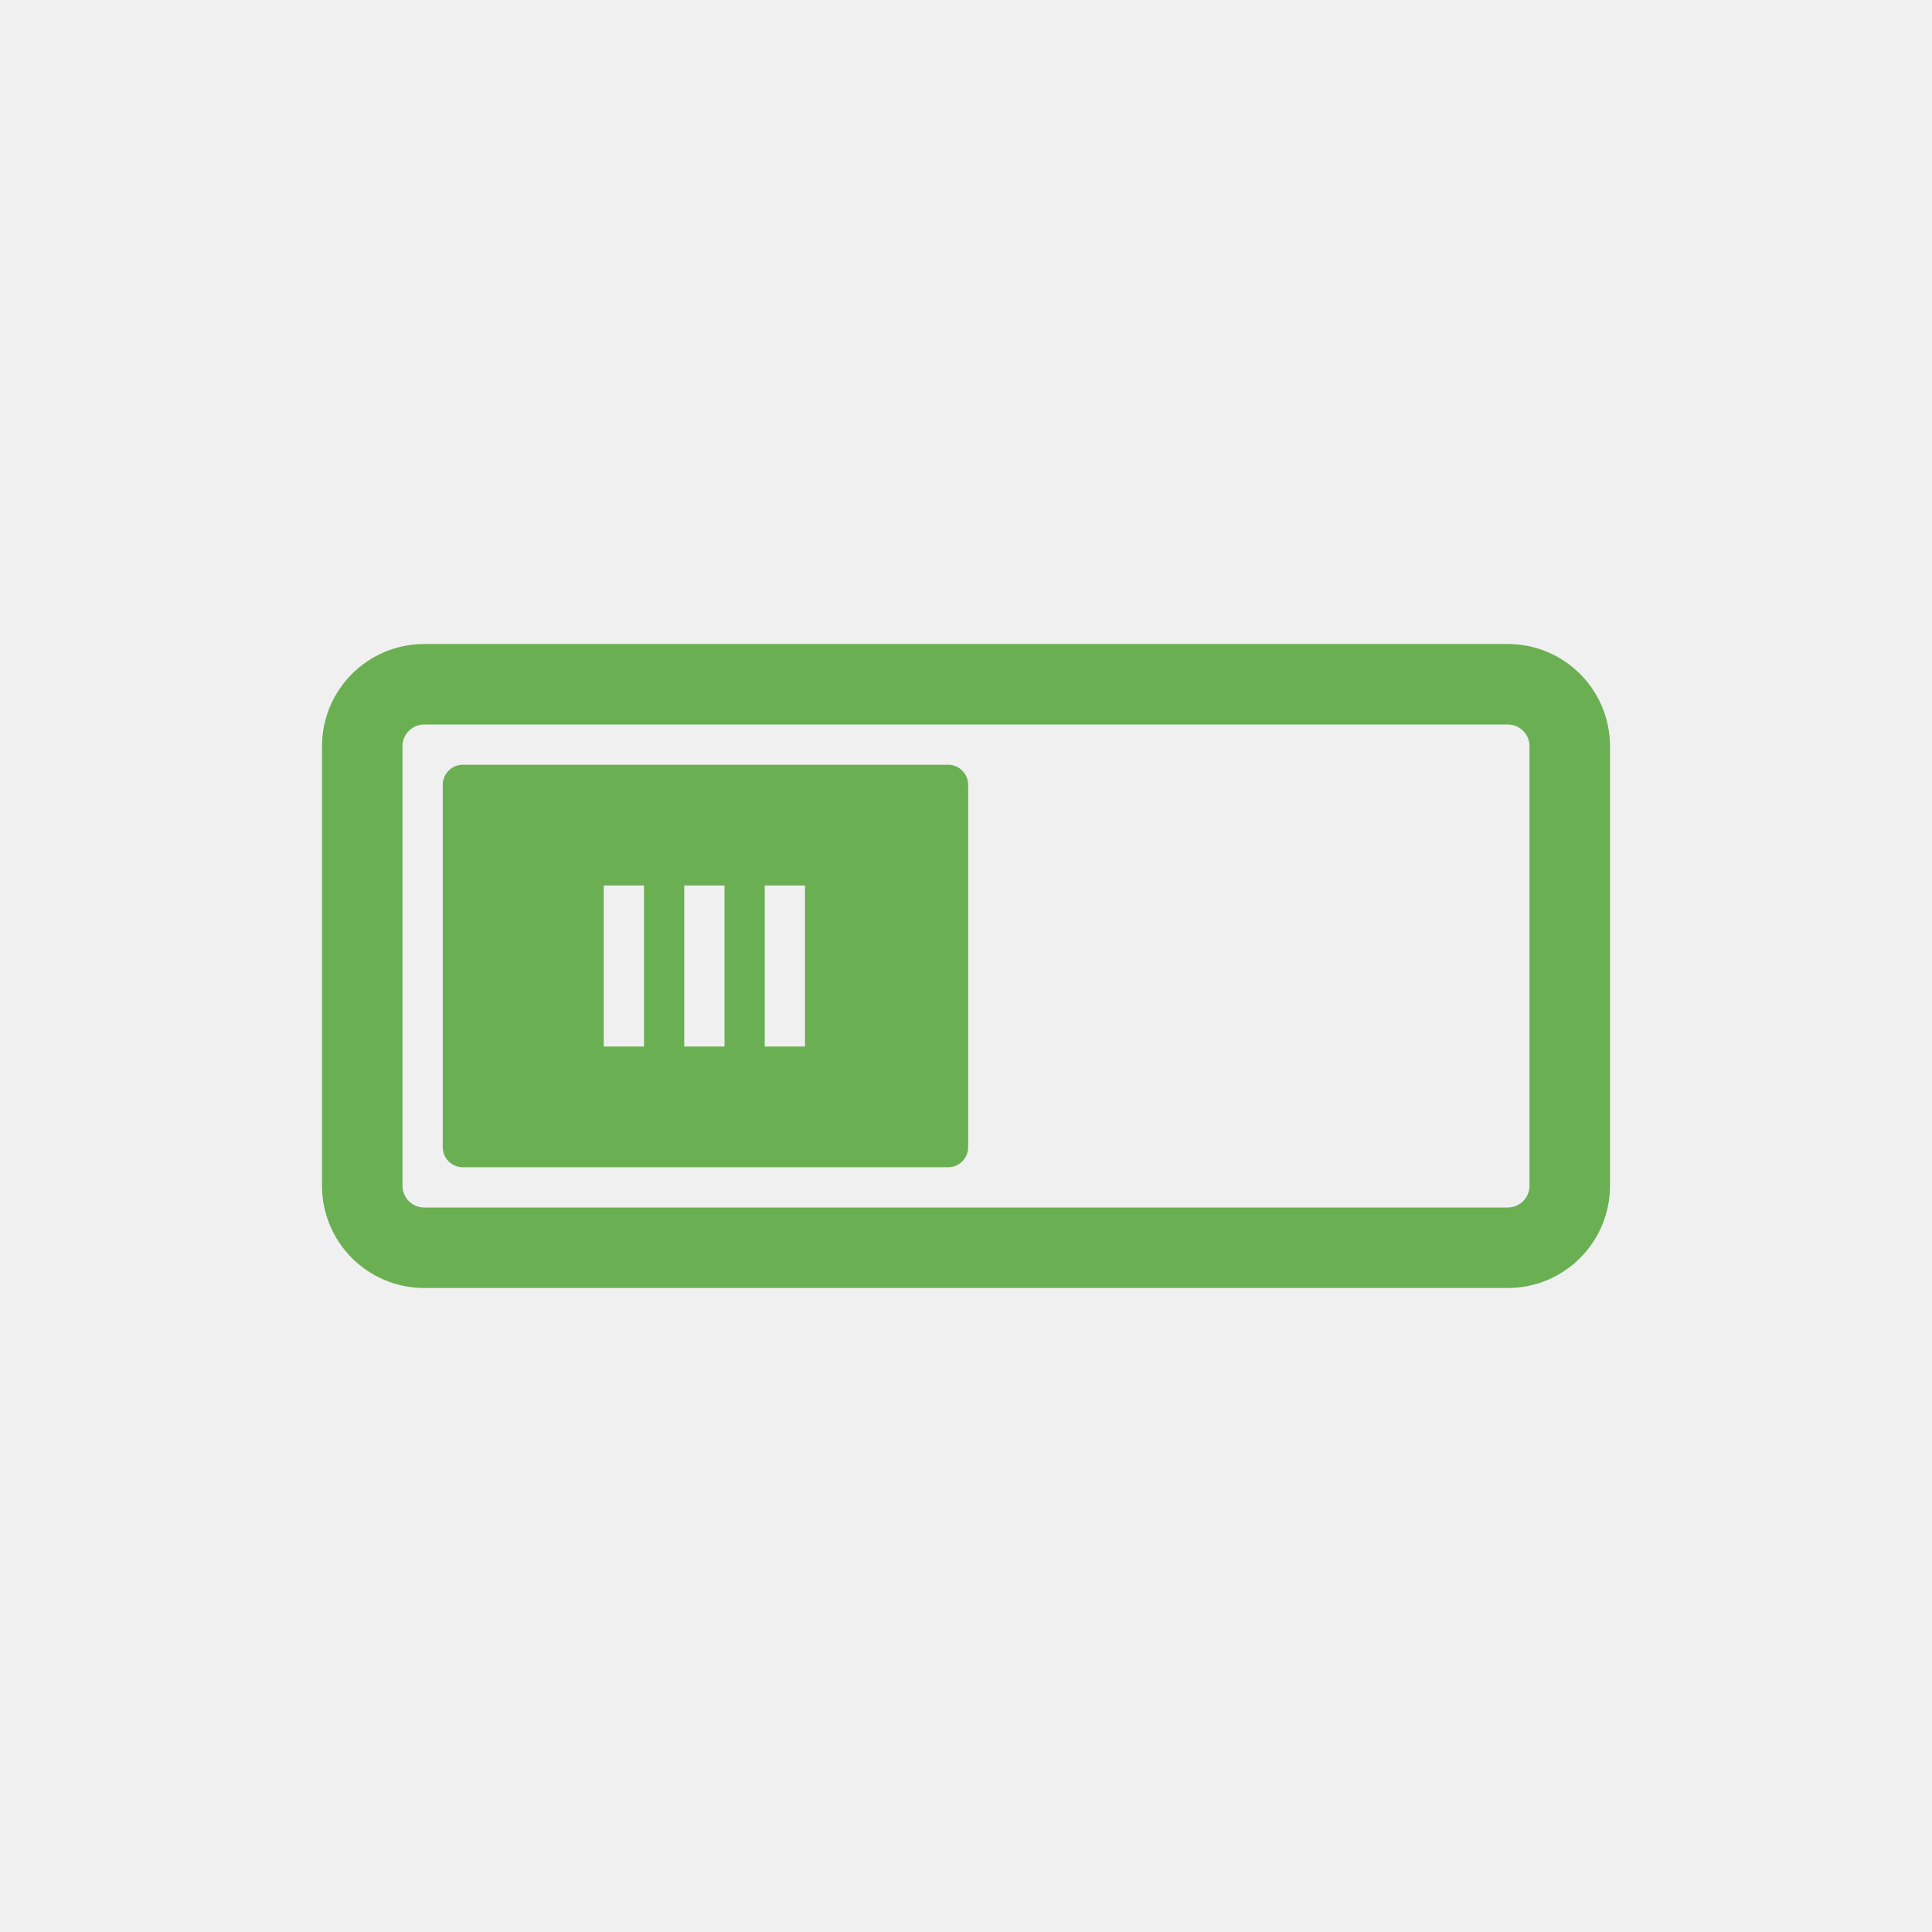
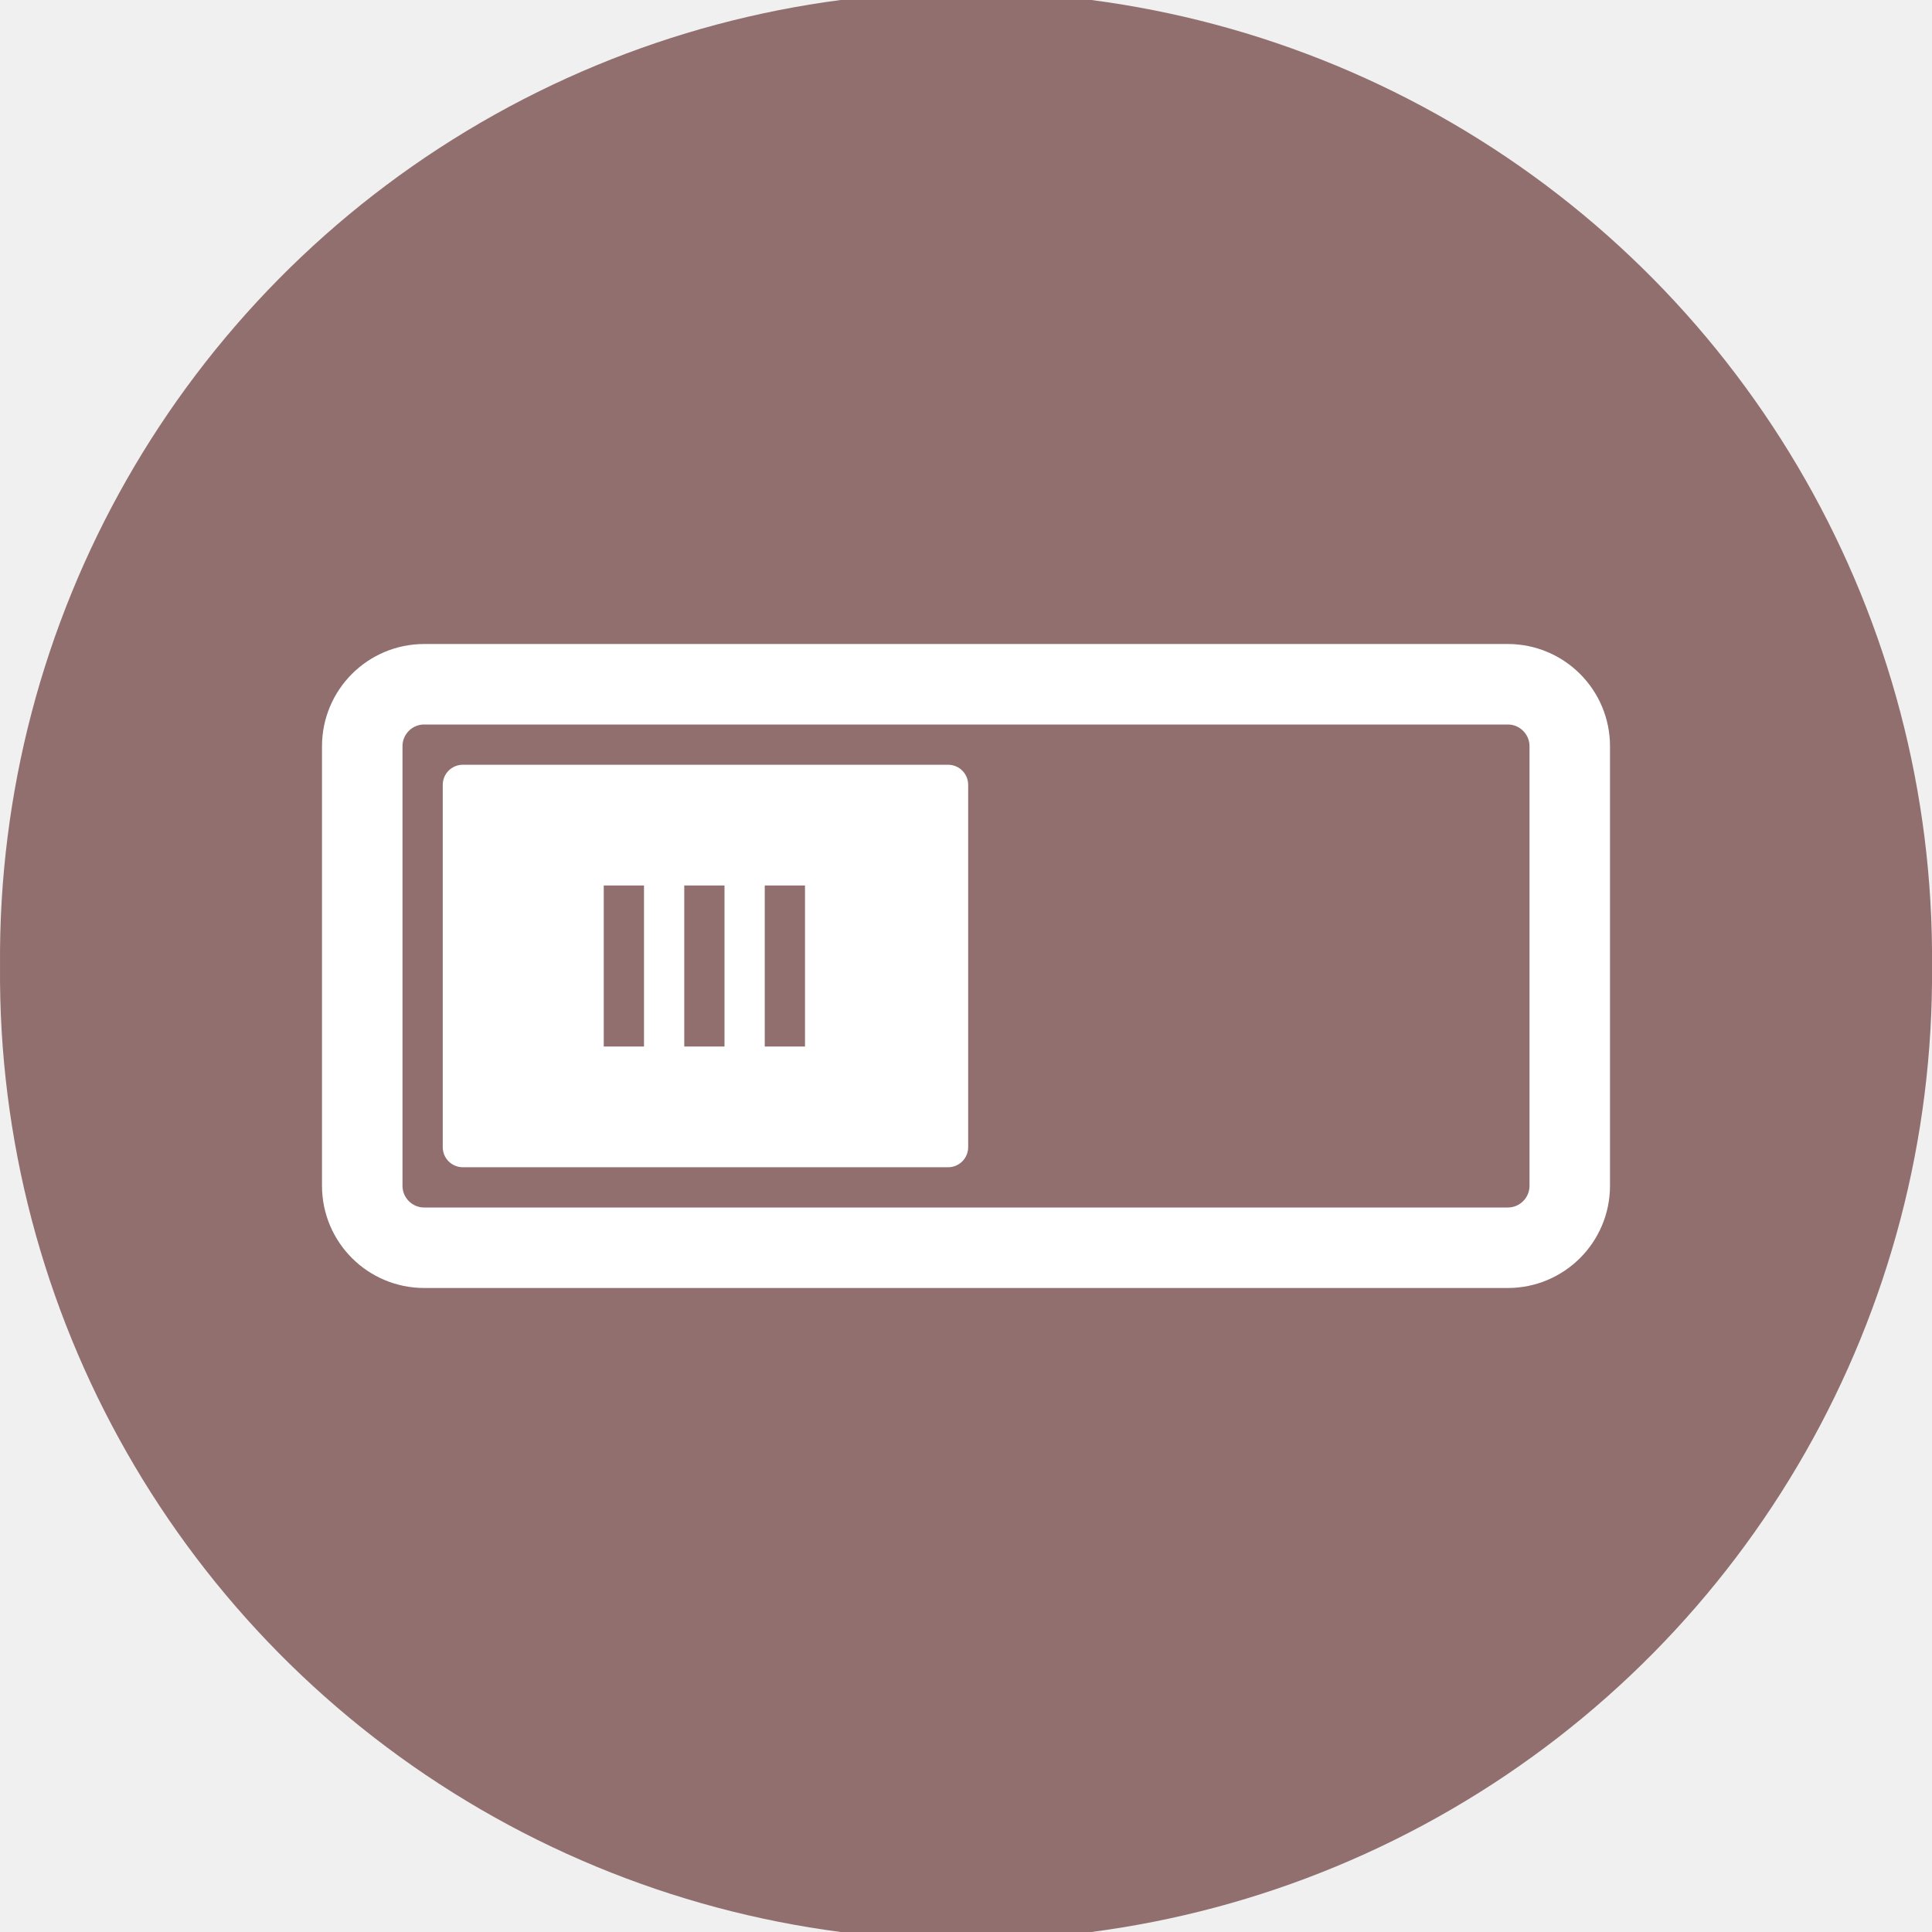
- <svg xmlns="http://www.w3.org/2000/svg" viewBox="0 0 48 48">
-   <g transform="translate(0 -1004.362)">
-     <rect width="30" x="9" y="1021.362" rx="1.54" height="14" style="fill:none;stroke:#6baf53;stroke-linejoin:round;stroke-linecap:round;stroke-width:2" />
-     <path style="fill:#6baf53" d="M 11.5,19 C 11.223,19 11,19.223 11,19.5 l 0,9 c 0,0.277 0.223,0.5 0.5,0.5 l 12.054,0 c 0.277,0 0.5,-0.223 0.5,-0.5 l 0,-9 c 0,-0.277 -0.223,-0.5 -0.5,-0.5 z m 3.5,7 0,-4 1,0 0,4 z m 2,0 0,-4 1,0 0,4 z m 2,0 0,-4 1,0 0,4 z" transform="translate(0 1004.362)" />
+ <svg xmlns="http://www.w3.org/2000/svg" viewBox="0 0 48 48" id="svg2" version="1.1" width="100%" height="100%">
+   <defs id="defs12" />
+   <g transform="translate(0 -1004.362)" id="g4">
+     <rect width="30" x="9" y="1021.362" rx="1.54" height="14" style="fill:none;stroke:#ffffff;stroke-linejoin:round;stroke-linecap:round;stroke-width:2;stroke-opacity:1" id="rect6" />
+     <path style="fill:#ffffff" d="M 11.5,19 C 11.223,19 11,19.223 11,19.5 l 0,9 c 0,0.277 0.223,0.5 0.5,0.5 l 12.054,0 c 0.277,0 0.5,-0.223 0.5,-0.5 l 0,-9 c 0,-0.277 -0.223,-0.5 -0.5,-0.5 z m 3.5,7 0,-4 1,0 0,4 z m 2,0 0,-4 1,0 0,4 z m 2,0 0,-4 1,0 0,4 z" transform="translate(0 1004.362)" id="path8" />
+   </g>
+   <path style="fill:#916f6f;fill-opacity:1;stroke:none" id="path2991" d="m -35.593,18 a 14.136,14.136 0 1 1 -28.271,0 14.136,14.136 0 1 1 28.271,0 z" transform="matrix(1.697842,0,0,1.697842,108.4317,-6.561151)" />
+   <g id="g2993" transform="translate(0,-1004.362)">
+     <rect id="rect2995" style="fill:none;stroke:#ffffff;stroke-width:2;stroke-linecap:round;stroke-linejoin:round;stroke-opacity:1" height="14" rx="1.54" y="1021.362" x="9" width="30" />
+     <path id="path2997" transform="translate(0,1004.362)" d="M 11.5,19 C 11.223,19 11,19.223 11,19.5 l 0,9 c 0,0.277 0.223,0.5 0.5,0.5 l 12.054,0 c 0.277,0 0.5,-0.223 0.5,-0.5 l 0,-9 c 0,-0.277 -0.223,-0.5 -0.5,-0.5 z m 3.5,7 0,-4 1,0 0,4 z m 2,0 0,-4 1,0 0,4 z m 2,0 0,-4 1,0 0,4 z" style="fill:#ffffff" />
  </g>
</svg>
